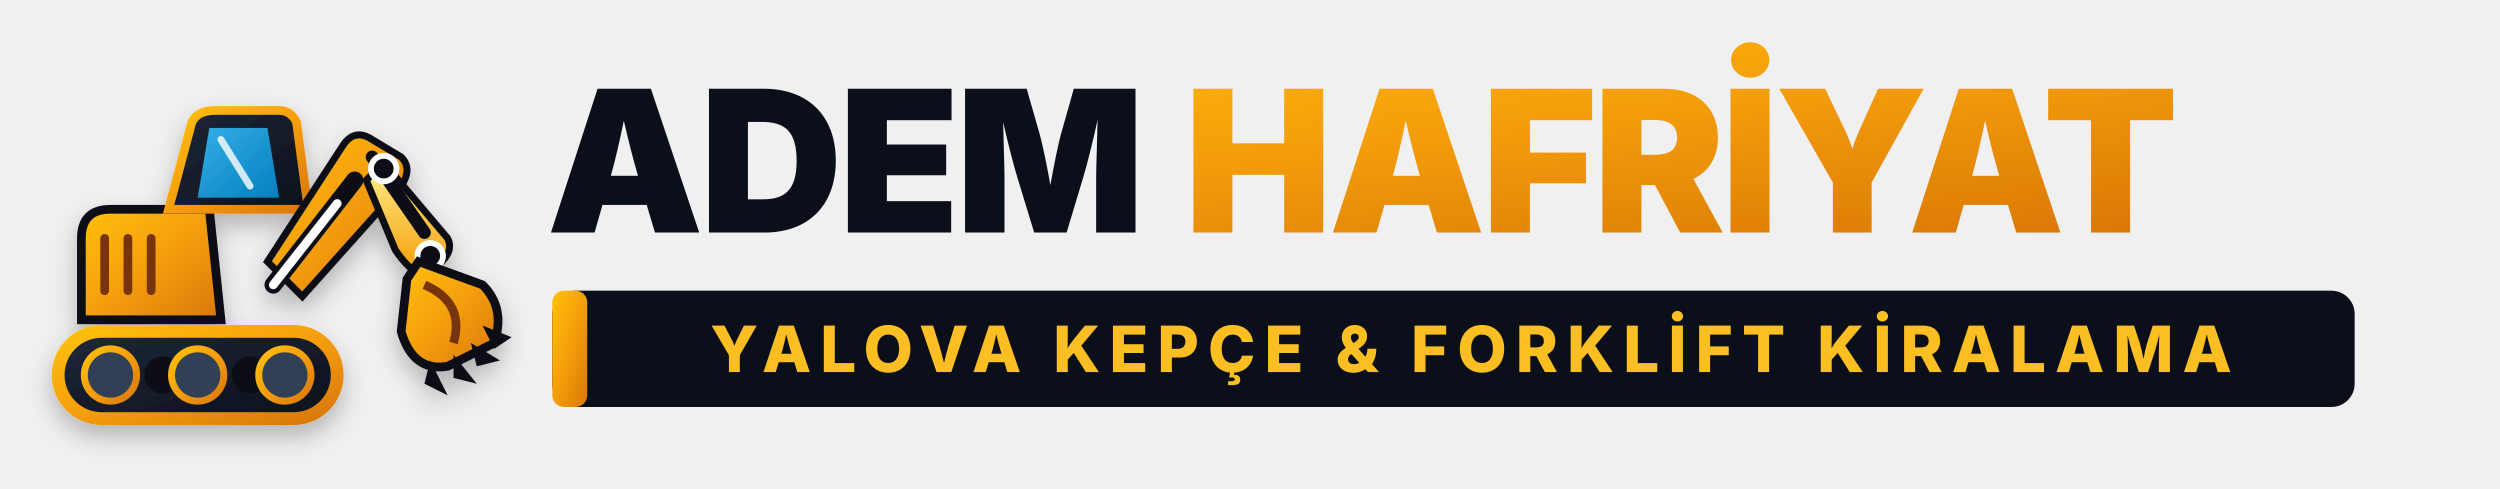
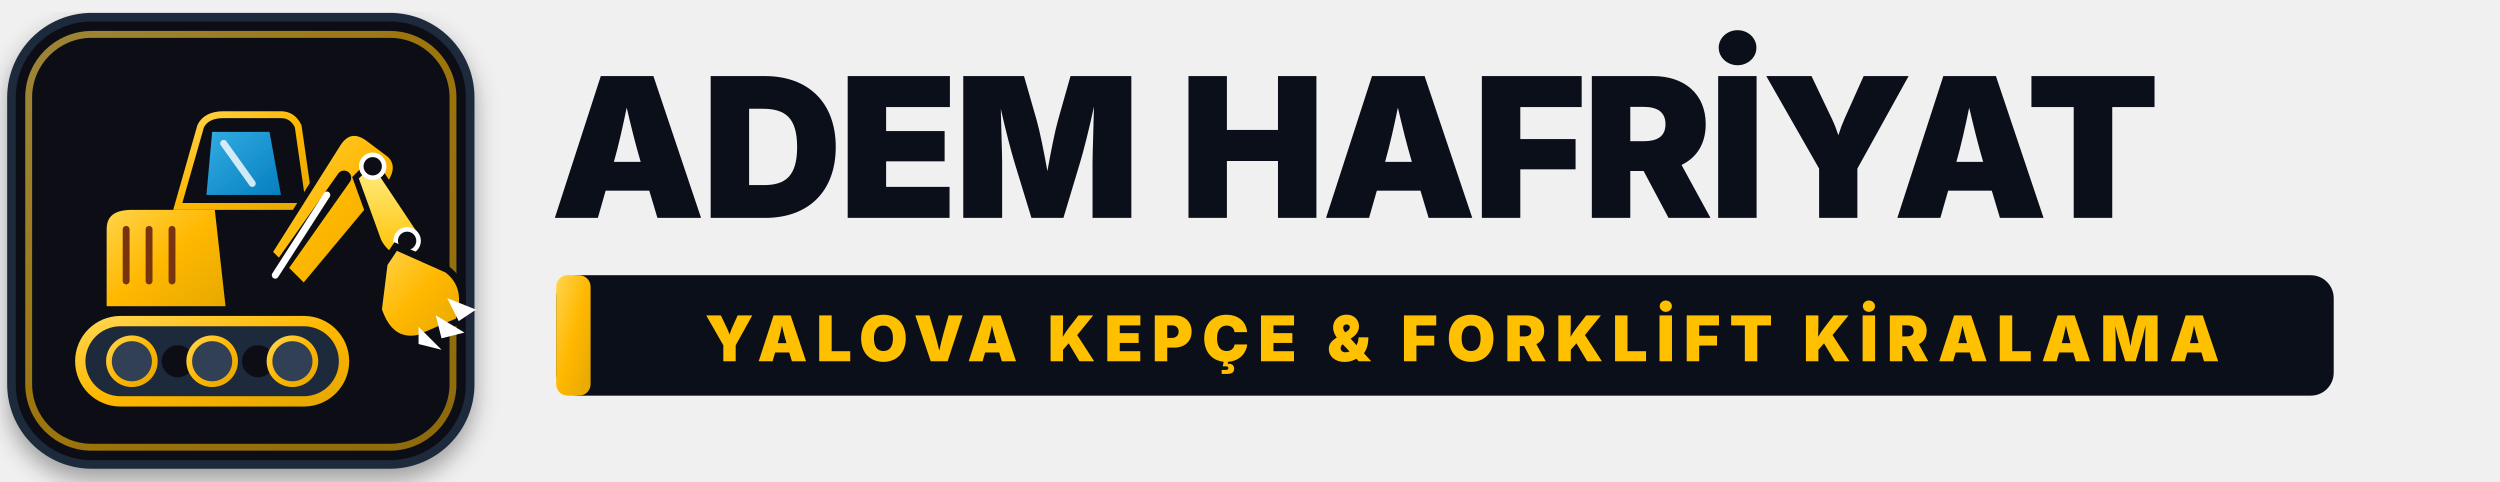
- <svg xmlns="http://www.w3.org/2000/svg" viewBox="0 0 430 84" width="430" height="84" fill="none">
+ <svg xmlns="http://www.w3.org/2000/svg" viewBox="0 0 436 84" width="436" height="84" fill="none">
  <defs>
    <linearGradient id="catYellow" x1="0%" y1="0%" x2="100%" y2="100%">
-       <stop offset="0%" stop-color="#FFC107" />
-       <stop offset="50%" stop-color="#F59E0B" />
-       <stop offset="100%" stop-color="#D97706" />
+       <stop offset="0%" stop-color="#FFD54F" />
+       <stop offset="50%" stop-color="#FFB800" />
+       <stop offset="100%" stop-color="#E5A700" />
    </linearGradient>
    <linearGradient id="yellowHighlight" x1="0%" y1="0%" x2="0%" y2="100%">
      <stop offset="0%" stop-color="#FEF08A" />
-       <stop offset="100%" stop-color="#F59E0B" />
+       <stop offset="100%" stop-color="#FFC000" />
    </linearGradient>
    <linearGradient id="carbonDark" x1="0%" y1="0%" x2="100%" y2="100%">
      <stop offset="0%" stop-color="#1E293B" />
      <stop offset="100%" stop-color="#0B0F19" />
    </linearGradient>
    <linearGradient id="glassGrad" x1="0%" y1="0%" x2="100%" y2="100%">
      <stop offset="0%" stop-color="#38BDF8" stop-opacity="0.9" />
      <stop offset="100%" stop-color="#0284C7" stop-opacity="0.95" />
    </linearGradient>
    <filter id="logoShadow" x="-10%" y="-10%" width="125%" height="125%">
-       <feDropShadow dx="0" dy="2" stdDeviation="2" flood-color="#000" flood-opacity="0.25" />
+       <feDropShadow dx="0" dy="2" stdDeviation="2" flood-color="#000" flood-opacity="0.35" />
    </filter>
  </defs>
-   <g id="kepce-icon" transform="translate(4, 3)" filter="url(#logoShadow)">
-     <rect x="6" y="54" width="48" height="15" rx="7.5" fill="url(#carbonDark)" stroke="url(#catYellow)" stroke-width="2.2" />
-     <circle cx="15" cy="61.5" r="4.5" fill="#334155" stroke="url(#catYellow)" stroke-width="1.2" />
-     <circle cx="24" cy="61.5" r="3.2" fill="#0B0F19" />
-     <circle cx="30" cy="61.5" r="4.5" fill="#334155" stroke="url(#catYellow)" stroke-width="1.2" />
-     <circle cx="39" cy="61.5" r="3.2" fill="#0B0F19" />
-     <circle cx="45" cy="61.5" r="4.5" fill="#334155" stroke="url(#catYellow)" stroke-width="1.2" />
-     <path d="M10 52 L10 38 Q10 33 15 33 L32 33 L34 52 Z" fill="url(#catYellow)" stroke="#0B0F19" stroke-width="1.5" />
-     <line x1="14" y1="38" x2="14" y2="47" stroke="#78350F" stroke-width="1.5" stroke-linecap="round" />
-     <line x1="18" y1="38" x2="18" y2="47" stroke="#78350F" stroke-width="1.5" stroke-linecap="round" />
-     <line x1="22" y1="38" x2="22" y2="47" stroke="#78350F" stroke-width="1.5" stroke-linecap="round" />
-     <path d="M25 33 L29 18 Q30 16 33 16 L44 16 Q46 16 47 18 L49 33 Z" fill="url(#carbonDark)" stroke="url(#catYellow)" stroke-width="1.5" />
-     <path d="M32 19 L42 19 L44 31 L30 31 Z" fill="url(#glassGrad)" />
-     <line x1="34" y1="21" x2="39" y2="29" stroke="#FFFFFF" stroke-width="1.2" stroke-linecap="round" stroke-opacity="0.8" />
-     <path d="M42 42 L55 22 Q57 19 60 21 L65 24 Q67 26 65 29 L48 48 Z" fill="url(#catYellow)" stroke="#0B0F19" stroke-width="1.2" />
-     <line x1="43" y1="46" x2="57" y2="28" stroke="#0B0F19" stroke-width="3" stroke-linecap="round" />
-     <line x1="43" y1="46" x2="54" y2="32" stroke="#FFFFFF" stroke-width="1.5" stroke-linecap="round" />
-     <path d="M62 25 L73 38 Q74 40 72 42 L68 44 Q66 43 64 40 L59 28 Z" fill="url(#yellowHighlight)" stroke="#0B0F19" stroke-width="1.2" />
-     <line x1="60" y1="24" x2="69" y2="37" stroke="#0B0F19" stroke-width="2.2" stroke-linecap="round" />
-     <circle cx="62" cy="26" r="2.2" fill="#0B0F19" stroke="#FFFFFF" stroke-width="1" />
-     <circle cx="70" cy="41" r="2.2" fill="#0B0F19" stroke="#FFFFFF" stroke-width="1" />
-     <path d="M68 42 L79 46 Q83 50 81 56 L73 60 Q67 61 65 54 L66 45 Z" fill="url(#catYellow)" stroke="#0B0F19" stroke-width="1.5" />
-     <path d="M69 46 Q76 49 74 56" stroke="#78350F" stroke-width="1.5" fill="none" />
-     <polygon points="79,53 84,55 81,57" fill="#0B0F19" />
-     <polygon points="77,56 82,59 78,60" fill="#0B0F19" />
-     <polygon points="74,58 78,63 74,62" fill="#0B0F19" />
-     <polygon points="70,59 73,65 69,63" fill="#0B0F19" />
+   <g id="kepce-badge" filter="url(#logoShadow)">
+     <rect x="2" y="3" width="80" height="78" rx="14" fill="#0B0F19" stroke="#1E293B" stroke-width="1.5" />
+     <rect x="5" y="6" width="74" height="72" rx="11" stroke="url(#catYellow)" stroke-width="1.2" stroke-opacity="0.6" />
+     <g transform="translate(0, 4)">
+       <rect x="14" y="52" width="46" height="14" rx="7" fill="#1E293B" stroke="url(#catYellow)" stroke-width="1.8" />
+       <circle cx="23" cy="59" r="4" fill="#334155" stroke="url(#catYellow)" stroke-width="1" />
+       <circle cx="31" cy="59" r="2.8" fill="#0B0F19" />
+       <circle cx="37" cy="59" r="4" fill="#334155" stroke="url(#catYellow)" stroke-width="1" />
+       <circle cx="45" cy="59" r="2.8" fill="#0B0F19" />
+       <circle cx="51" cy="59" r="4" fill="#334155" stroke="url(#catYellow)" stroke-width="1" />
+       <path d="M18 50 L18 36 Q18 32 23 32 L38 32 L40 50 Z" fill="url(#catYellow)" stroke="#0B0F19" stroke-width="1.2" />
+       <line x1="22" y1="36" x2="22" y2="45" stroke="#78350F" stroke-width="1.2" stroke-linecap="round" />
+       <line x1="26" y1="36" x2="26" y2="45" stroke="#78350F" stroke-width="1.2" stroke-linecap="round" />
+       <line x1="30" y1="36" x2="30" y2="45" stroke="#78350F" stroke-width="1.2" stroke-linecap="round" />
+       <path d="M31 32 L35 18 Q36 16 39 16 L49 16 Q51 16 52 18 L54 32 Z" fill="#0B0F19" stroke="url(#catYellow)" stroke-width="1.2" />
+       <path d="M37 19 L47 19 L49 30 L36 30 Z" fill="url(#glassGrad)" />
+       <line x1="39" y1="21" x2="44" y2="28" stroke="#FFFFFF" stroke-width="1.2" stroke-linecap="round" stroke-opacity="0.8" />
+       <path d="M47 40 L59 21 Q61 18 64 20 L68 23 Q70 25 68 28 L53 46 Z" fill="url(#catYellow)" stroke="#0B0F19" stroke-width="1" />
+       <line x1="48" y1="44" x2="60" y2="27" stroke="#0B0F19" stroke-width="2.5" stroke-linecap="round" />
+       <line x1="48" y1="44" x2="57" y2="30" stroke="#FFFFFF" stroke-width="1.2" stroke-linecap="round" />
+       <path d="M65 24 L73 36 Q74 38 72 40 L69 41 Q67 40 66 38 L62 27 Z" fill="url(#yellowHighlight)" stroke="#0B0F19" stroke-width="1" />
+       <circle cx="65" cy="25" r="2" fill="#0B0F19" stroke="#FFFFFF" stroke-width="0.8" />
+       <circle cx="71" cy="38" r="2" fill="#0B0F19" stroke="#FFFFFF" stroke-width="0.8" />
+       <path d="M69 39 L78 43 Q82 46 80 52 L73 55 Q68 56 66 50 L67 42 Z" fill="url(#catYellow)" stroke="#0B0F19" stroke-width="1.2" />
+       <polygon points="78,48 83,50 80,52" fill="#FFFFFF" />
+       <polygon points="76,51 81,54 77,55" fill="#FFFFFF" />
+       <polygon points="73,53 77,57 73,56" fill="#FFFFFF" />
+     </g>
  </g>
-   <g id="brand-text" transform="translate(94, 40)">
+   <g id="brand-text" transform="translate(96, 38)">
    <text font-family="'Barlow', 'Montserrat', -apple-system, sans-serif" font-size="34" font-weight="900" letter-spacing="-0.02em">
      <tspan x="0" y="0" fill="#0B0F19">ADEM </tspan>
-       <tspan fill="url(#catYellow)">HAFRİYAT</tspan>
+       <tspan fill="#0B0F19">HAFRİYAT</tspan>
    </text>
    <g transform="translate(1, 10)">
-       <rect x="0" y="0" width="310" height="20" rx="4" fill="#0B0F19" />
-       <rect x="0" y="0" width="6" height="20" rx="2" fill="url(#catYellow)" />
-       <text x="158" y="14" text-anchor="middle" font-family="'Barlow', 'Inter', sans-serif" font-size="11" font-weight="800" fill="#FBBF24" letter-spacing="0.14em">
+       <rect x="0" y="0" width="310" height="21" rx="4" fill="#0B0F19" />
+       <rect x="0" y="0" width="6" height="21" rx="2" fill="url(#catYellow)" />
+       <text x="158" y="15" text-anchor="middle" font-family="'Barlow', 'Inter', sans-serif" font-size="11" font-weight="900" fill="#FFC000" letter-spacing="0.14em">
        YALOVA KEPÇE &amp; FORKLİFT KİRALAMA
      </text>
    </g>
  </g>
</svg>
